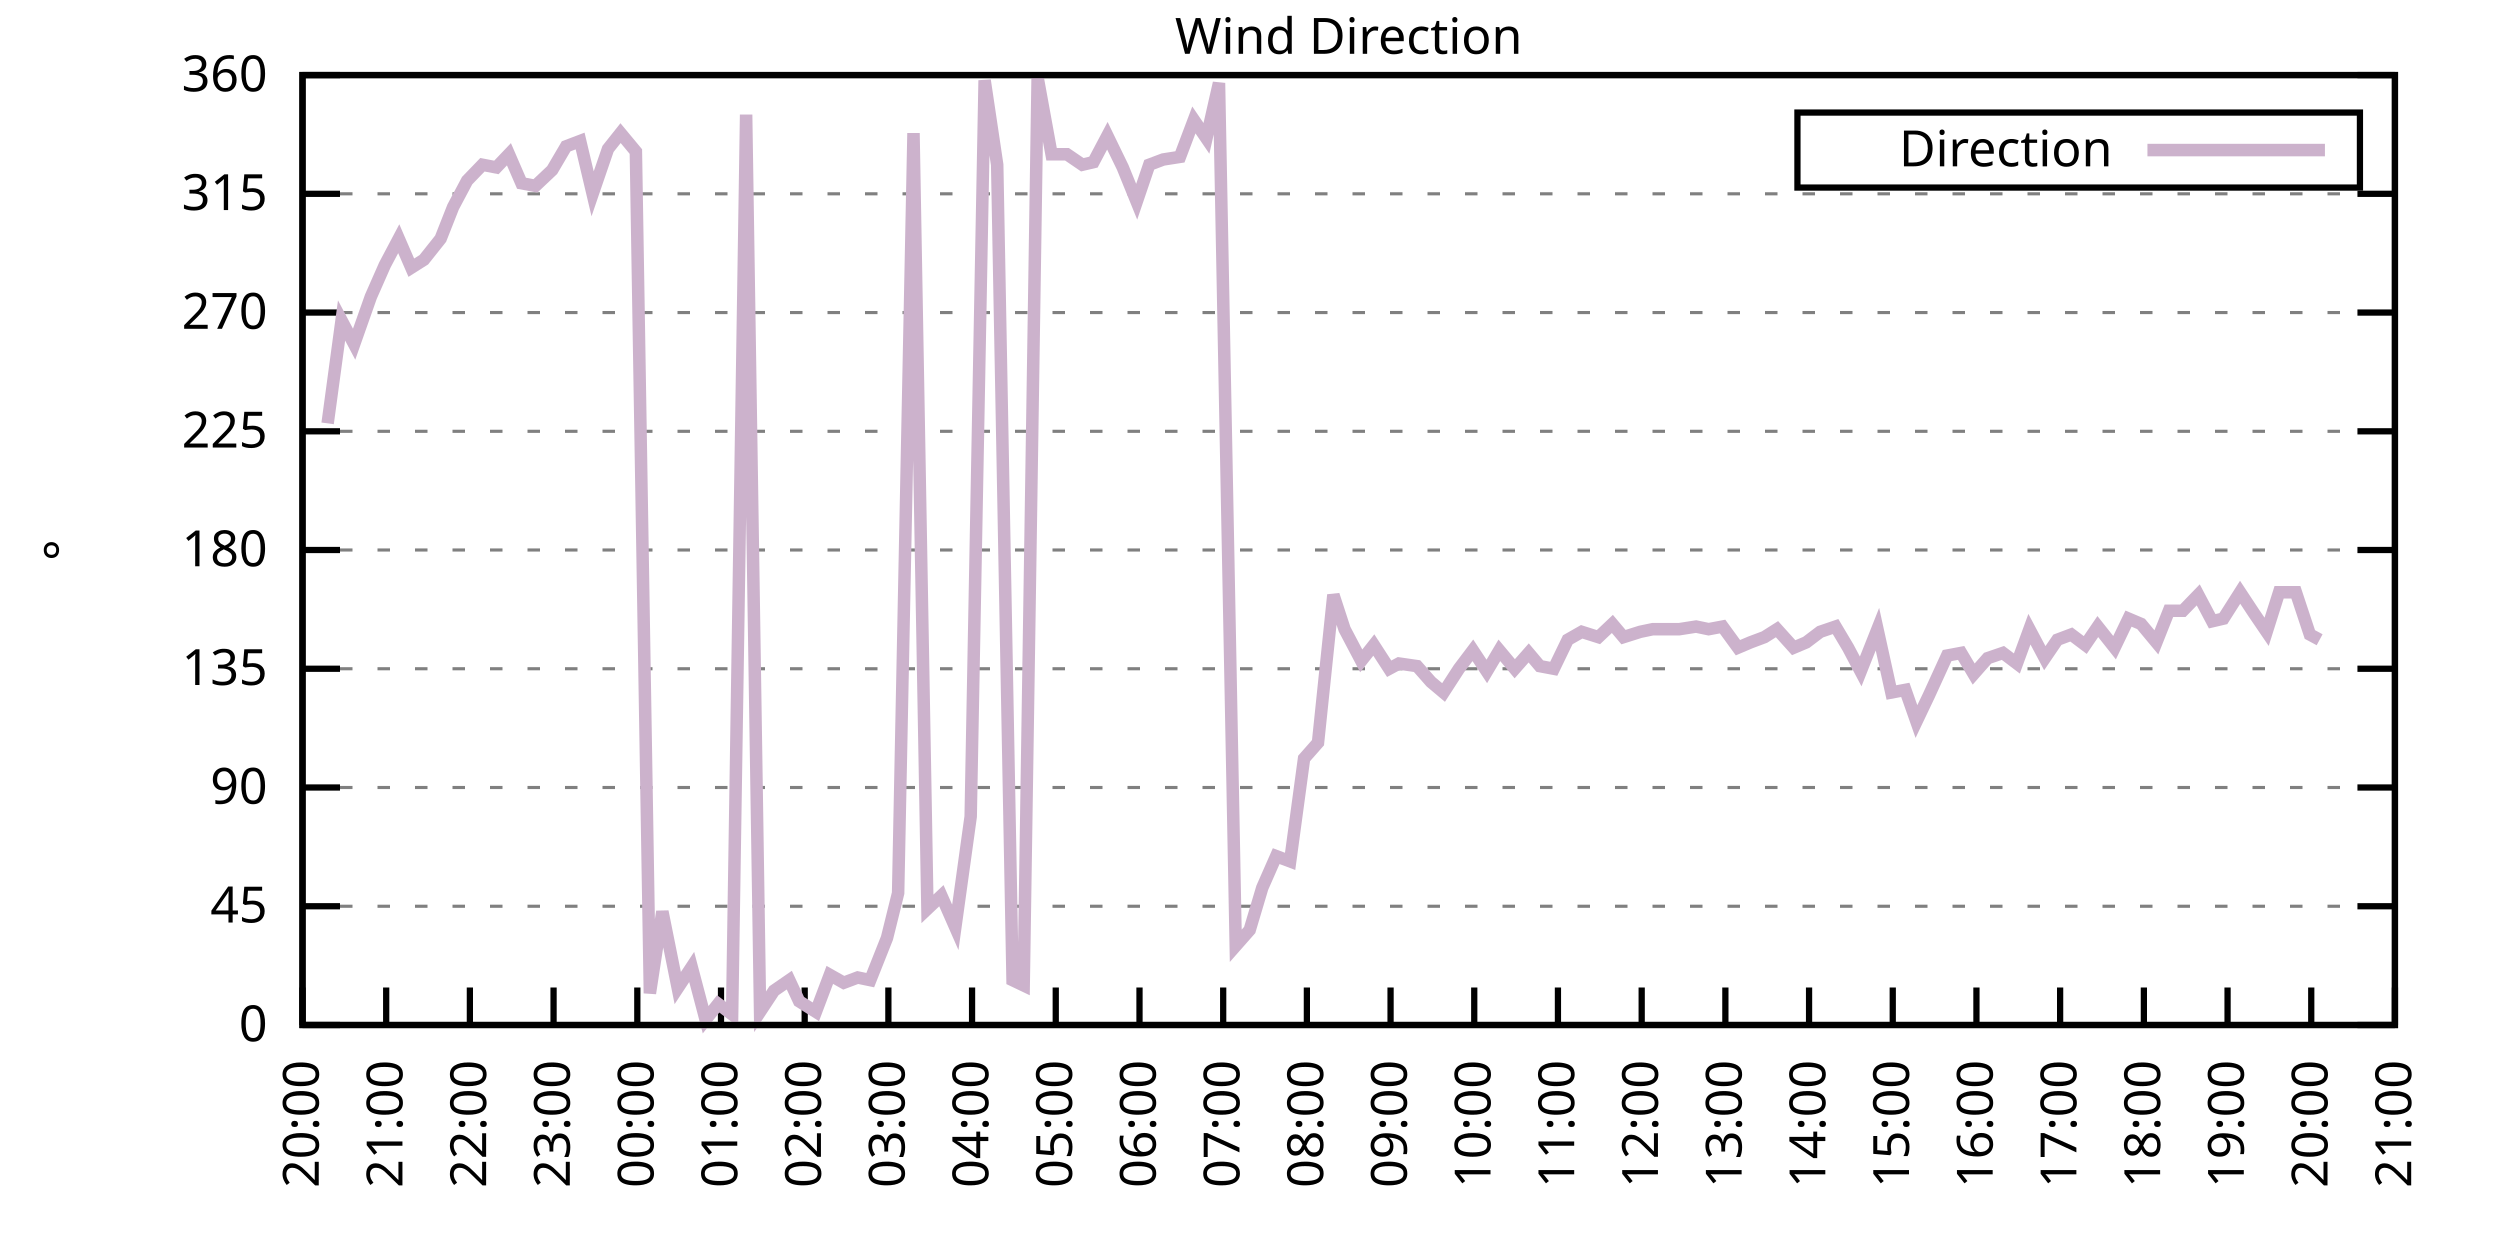
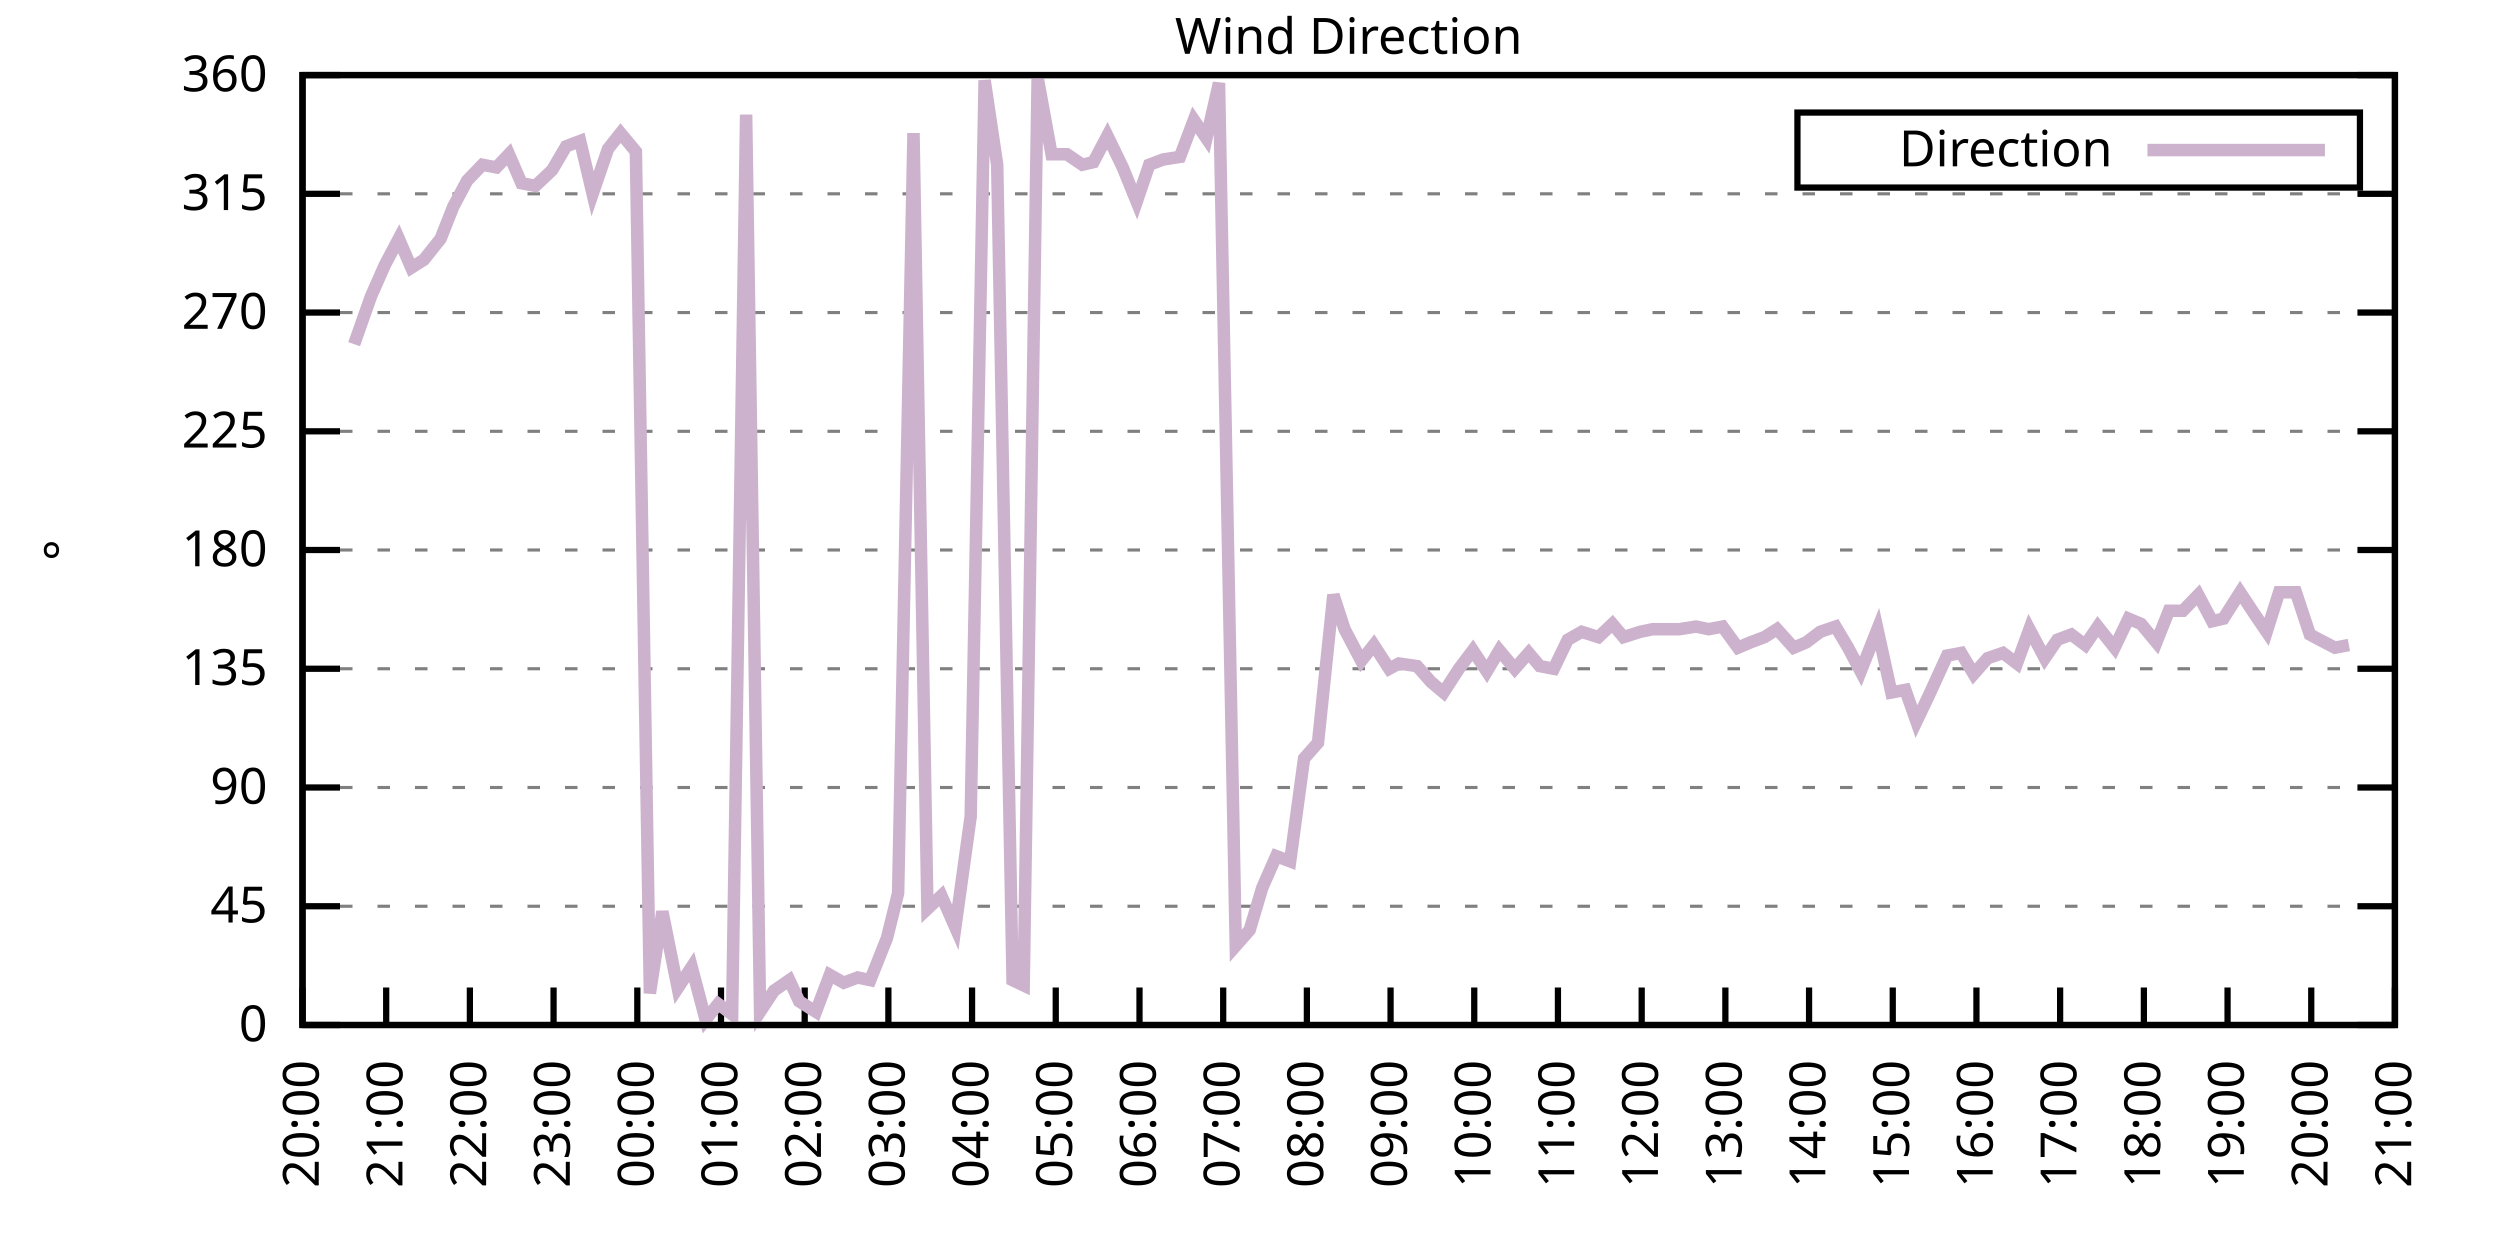
<svg xmlns="http://www.w3.org/2000/svg" xmlns:xlink="http://www.w3.org/1999/xlink" width="400" height="200" viewBox="0 0 400 200">
  <g id="gnuplot_canvas">
    <rect x="0" y="0" width="400" height="200" fill="none" />
    <defs>
      <circle id="gpDot" r="0.5" stroke-width="0.5" stroke="currentColor" />
      <path id="gpPt0" stroke-width="0.333" stroke="currentColor" d="M-1,0 h2 M0,-1 v2" />
      <path id="gpPt1" stroke-width="0.333" stroke="currentColor" d="M-1,-1 L1,1 M1,-1 L-1,1" />
      <path id="gpPt2" stroke-width="0.333" stroke="currentColor" d="M-1,0 L1,0 M0,-1 L0,1 M-1,-1 L1,1 M-1,1 L1,-1" />
      <rect id="gpPt3" stroke-width="0.333" stroke="currentColor" x="-1" y="-1" width="2" height="2" />
      <rect id="gpPt4" stroke-width="0.333" stroke="currentColor" fill="currentColor" x="-1" y="-1" width="2" height="2" />
      <circle id="gpPt5" stroke-width="0.333" stroke="currentColor" cx="0" cy="0" r="1" />
      <use xlink:href="#gpPt5" id="gpPt6" fill="currentColor" stroke="none" />
      <path id="gpPt7" stroke-width="0.333" stroke="currentColor" d="M0,-1.33 L-1.33,0.67 L1.33,0.67 z" />
      <use xlink:href="#gpPt7" id="gpPt8" fill="currentColor" stroke="none" />
      <use xlink:href="#gpPt7" id="gpPt9" stroke="currentColor" transform="rotate(180)" />
      <use xlink:href="#gpPt9" id="gpPt10" fill="currentColor" stroke="none" />
      <use xlink:href="#gpPt3" id="gpPt11" stroke="currentColor" transform="rotate(45)" />
      <use xlink:href="#gpPt11" id="gpPt12" fill="currentColor" stroke="none" />
      <path id="gpPt13" stroke-width="0.333" stroke="currentColor" d="M0,1.330 L1.265,0.411 L0.782,-1.067 L-0.782,-1.076 L-1.265,0.411 z" />
      <use xlink:href="#gpPt13" id="gpPt14" fill="currentColor" stroke="none" />
      <filter id="textbox" filterUnits="objectBoundingBox" x="0" y="0" height="1" width="1">
        <feFlood flood-color="white" flood-opacity="1" result="bgnd" />
        <feComposite in="SourceGraphic" in2="bgnd" operator="atop" />
      </filter>
      <filter id="greybox" filterUnits="objectBoundingBox" x="0" y="0" height="1" width="1">
        <feFlood flood-color="lightgrey" flood-opacity="1" result="grey" />
        <feComposite in="SourceGraphic" in2="grey" operator="atop" />
      </filter>
    </defs>
    <g fill="none" color="white" stroke="currentColor" stroke-width="1.00" stroke-linecap="butt" stroke-linejoin="miter">
</g>
    <g fill="none" color="black" stroke="currentColor" stroke-width="1.00" stroke-linecap="butt" stroke-linejoin="miter">
      <g stroke="none" shape-rendering="crispEdges">
        <polygon fill="rgb(255, 255, 255)" points="48.40,164.00 383.18,164.00 383.18,12.02 48.40,12.02 " />
      </g>
    </g>
    <g fill="none" color="black" stroke="currentColor" stroke-width="1.00" stroke-linecap="butt" stroke-linejoin="miter">
</g>
    <g fill="none" color="black" stroke="black" stroke-width="0.50" stroke-linecap="butt" stroke-linejoin="miter">
</g>
    <g fill="none" color="gray" stroke="currentColor" stroke-width="0.50" stroke-linecap="butt" stroke-linejoin="miter">
      <path stroke="gray" stroke-dasharray="2,4" class="gridline" d="M48.40,164.00 L383.19,164.00  " />
    </g>
    <g fill="none" color="gray" stroke="gray" stroke-width="1.00" stroke-linecap="butt" stroke-linejoin="miter">
</g>
    <g fill="none" color="black" stroke="currentColor" stroke-width="1.00" stroke-linecap="butt" stroke-linejoin="miter">
      <path stroke="black" d="M48.40,164.00 L54.40,164.00 M383.19,164.00 L377.19,164.00  " />
      <g transform="translate(42.80,166.60)" stroke="none" fill="black" font-family="Sans" font-size="8.00" text-anchor="end">
        <text>
          <tspan font-family="Sans"> 0</tspan>
        </text>
      </g>
    </g>
    <g fill="none" color="black" stroke="currentColor" stroke-width="1.00" stroke-linecap="butt" stroke-linejoin="miter">
</g>
    <g fill="none" color="black" stroke="black" stroke-width="0.50" stroke-linecap="butt" stroke-linejoin="miter">
</g>
    <g fill="none" color="gray" stroke="currentColor" stroke-width="0.50" stroke-linecap="butt" stroke-linejoin="miter">
      <path stroke="gray" stroke-dasharray="2,4" class="gridline" d="M48.40,145.00 L383.19,145.00  " />
    </g>
    <g fill="none" color="gray" stroke="gray" stroke-width="1.00" stroke-linecap="butt" stroke-linejoin="miter">
</g>
    <g fill="none" color="black" stroke="currentColor" stroke-width="1.00" stroke-linecap="butt" stroke-linejoin="miter">
      <path stroke="black" d="M48.40,145.00 L54.40,145.00 M383.19,145.00 L377.19,145.00  " />
      <g transform="translate(42.80,147.60)" stroke="none" fill="black" font-family="Sans" font-size="8.00" text-anchor="end">
        <text>
          <tspan font-family="Sans"> 45</tspan>
        </text>
      </g>
    </g>
    <g fill="none" color="black" stroke="currentColor" stroke-width="1.00" stroke-linecap="butt" stroke-linejoin="miter">
</g>
    <g fill="none" color="black" stroke="black" stroke-width="0.50" stroke-linecap="butt" stroke-linejoin="miter">
</g>
    <g fill="none" color="gray" stroke="currentColor" stroke-width="0.50" stroke-linecap="butt" stroke-linejoin="miter">
      <path stroke="gray" stroke-dasharray="2,4" class="gridline" d="M48.40,126.00 L383.19,126.00  " />
    </g>
    <g fill="none" color="gray" stroke="gray" stroke-width="1.00" stroke-linecap="butt" stroke-linejoin="miter">
</g>
    <g fill="none" color="black" stroke="currentColor" stroke-width="1.00" stroke-linecap="butt" stroke-linejoin="miter">
      <path stroke="black" d="M48.40,126.00 L54.40,126.00 M383.19,126.00 L377.19,126.00  " />
      <g transform="translate(42.80,128.60)" stroke="none" fill="black" font-family="Sans" font-size="8.00" text-anchor="end">
        <text>
          <tspan font-family="Sans"> 90</tspan>
        </text>
      </g>
    </g>
    <g fill="none" color="black" stroke="currentColor" stroke-width="1.00" stroke-linecap="butt" stroke-linejoin="miter">
</g>
    <g fill="none" color="black" stroke="black" stroke-width="0.50" stroke-linecap="butt" stroke-linejoin="miter">
</g>
    <g fill="none" color="gray" stroke="currentColor" stroke-width="0.50" stroke-linecap="butt" stroke-linejoin="miter">
      <path stroke="gray" stroke-dasharray="2,4" class="gridline" d="M48.40,107.00 L383.19,107.00  " />
    </g>
    <g fill="none" color="gray" stroke="gray" stroke-width="1.00" stroke-linecap="butt" stroke-linejoin="miter">
</g>
    <g fill="none" color="black" stroke="currentColor" stroke-width="1.00" stroke-linecap="butt" stroke-linejoin="miter">
      <path stroke="black" d="M48.40,107.00 L54.40,107.00 M383.19,107.00 L377.19,107.00  " />
      <g transform="translate(42.80,109.60)" stroke="none" fill="black" font-family="Sans" font-size="8.00" text-anchor="end">
        <text>
          <tspan font-family="Sans"> 135</tspan>
        </text>
      </g>
    </g>
    <g fill="none" color="black" stroke="currentColor" stroke-width="1.00" stroke-linecap="butt" stroke-linejoin="miter">
</g>
    <g fill="none" color="black" stroke="black" stroke-width="0.50" stroke-linecap="butt" stroke-linejoin="miter">
</g>
    <g fill="none" color="gray" stroke="currentColor" stroke-width="0.50" stroke-linecap="butt" stroke-linejoin="miter">
      <path stroke="gray" stroke-dasharray="2,4" class="gridline" d="M48.40,88.00 L383.19,88.00  " />
    </g>
    <g fill="none" color="gray" stroke="gray" stroke-width="1.00" stroke-linecap="butt" stroke-linejoin="miter">
</g>
    <g fill="none" color="black" stroke="currentColor" stroke-width="1.00" stroke-linecap="butt" stroke-linejoin="miter">
      <path stroke="black" d="M48.40,88.00 L54.40,88.00 M383.19,88.00 L377.19,88.00  " />
      <g transform="translate(42.80,90.60)" stroke="none" fill="black" font-family="Sans" font-size="8.00" text-anchor="end">
        <text>
          <tspan font-family="Sans"> 180</tspan>
        </text>
      </g>
    </g>
    <g fill="none" color="black" stroke="currentColor" stroke-width="1.00" stroke-linecap="butt" stroke-linejoin="miter">
</g>
    <g fill="none" color="black" stroke="black" stroke-width="0.50" stroke-linecap="butt" stroke-linejoin="miter">
</g>
    <g fill="none" color="gray" stroke="currentColor" stroke-width="0.50" stroke-linecap="butt" stroke-linejoin="miter">
      <path stroke="gray" stroke-dasharray="2,4" class="gridline" d="M48.40,69.01 L383.19,69.01  " />
    </g>
    <g fill="none" color="gray" stroke="gray" stroke-width="1.00" stroke-linecap="butt" stroke-linejoin="miter">
</g>
    <g fill="none" color="black" stroke="currentColor" stroke-width="1.00" stroke-linecap="butt" stroke-linejoin="miter">
      <path stroke="black" d="M48.40,69.01 L54.40,69.01 M383.19,69.01 L377.19,69.01  " />
      <g transform="translate(42.80,71.61)" stroke="none" fill="black" font-family="Sans" font-size="8.00" text-anchor="end">
        <text>
          <tspan font-family="Sans"> 225</tspan>
        </text>
      </g>
    </g>
    <g fill="none" color="black" stroke="currentColor" stroke-width="1.00" stroke-linecap="butt" stroke-linejoin="miter">
</g>
    <g fill="none" color="black" stroke="black" stroke-width="0.50" stroke-linecap="butt" stroke-linejoin="miter">
</g>
    <g fill="none" color="gray" stroke="currentColor" stroke-width="0.50" stroke-linecap="butt" stroke-linejoin="miter">
      <path stroke="gray" stroke-dasharray="2,4" class="gridline" d="M48.40,50.01 L383.19,50.01  " />
    </g>
    <g fill="none" color="gray" stroke="gray" stroke-width="1.00" stroke-linecap="butt" stroke-linejoin="miter">
</g>
    <g fill="none" color="black" stroke="currentColor" stroke-width="1.00" stroke-linecap="butt" stroke-linejoin="miter">
      <path stroke="black" d="M48.40,50.01 L54.40,50.01 M383.19,50.01 L377.19,50.01  " />
      <g transform="translate(42.80,52.61)" stroke="none" fill="black" font-family="Sans" font-size="8.00" text-anchor="end">
        <text>
          <tspan font-family="Sans"> 270</tspan>
        </text>
      </g>
    </g>
    <g fill="none" color="black" stroke="currentColor" stroke-width="1.00" stroke-linecap="butt" stroke-linejoin="miter">
</g>
    <g fill="none" color="black" stroke="black" stroke-width="0.50" stroke-linecap="butt" stroke-linejoin="miter">
</g>
    <g fill="none" color="gray" stroke="currentColor" stroke-width="0.50" stroke-linecap="butt" stroke-linejoin="miter">
      <path stroke="gray" stroke-dasharray="2,4" class="gridline" d="M48.40,31.01 L383.19,31.01  " />
    </g>
    <g fill="none" color="gray" stroke="gray" stroke-width="1.00" stroke-linecap="butt" stroke-linejoin="miter">
</g>
    <g fill="none" color="black" stroke="currentColor" stroke-width="1.00" stroke-linecap="butt" stroke-linejoin="miter">
      <path stroke="black" d="M48.40,31.01 L54.40,31.01 M383.19,31.01 L377.19,31.01  " />
      <g transform="translate(42.80,33.61)" stroke="none" fill="black" font-family="Sans" font-size="8.00" text-anchor="end">
        <text>
          <tspan font-family="Sans"> 315</tspan>
        </text>
      </g>
    </g>
    <g fill="none" color="black" stroke="currentColor" stroke-width="1.00" stroke-linecap="butt" stroke-linejoin="miter">
</g>
    <g fill="none" color="black" stroke="black" stroke-width="0.50" stroke-linecap="butt" stroke-linejoin="miter">
</g>
    <g fill="none" color="gray" stroke="currentColor" stroke-width="0.50" stroke-linecap="butt" stroke-linejoin="miter">
      <path stroke="gray" stroke-dasharray="2,4" class="gridline" d="M48.40,12.01 L383.19,12.01  " />
    </g>
    <g fill="none" color="gray" stroke="gray" stroke-width="1.00" stroke-linecap="butt" stroke-linejoin="miter">
</g>
    <g fill="none" color="black" stroke="currentColor" stroke-width="1.00" stroke-linecap="butt" stroke-linejoin="miter">
      <path stroke="black" d="M48.40,12.01 L54.40,12.01 M383.19,12.01 L377.19,12.01  " />
      <g transform="translate(42.80,14.61)" stroke="none" fill="black" font-family="Sans" font-size="8.00" text-anchor="end">
        <text>
          <tspan font-family="Sans"> 360</tspan>
        </text>
      </g>
    </g>
    <g fill="none" color="black" stroke="currentColor" stroke-width="1.00" stroke-linecap="butt" stroke-linejoin="miter">
      <path stroke="black" d="M48.40,164.00 L48.40,158.00  " />
      <g transform="translate(51.00,169.60) rotate(270.00)" stroke="none" fill="black" font-family="Sans" font-size="8.00" text-anchor="end">
        <text>
          <tspan font-family="Sans">20:00</tspan>
        </text>
      </g>
    </g>
    <g fill="none" color="black" stroke="currentColor" stroke-width="1.00" stroke-linecap="butt" stroke-linejoin="miter">
      <path stroke="black" d="M61.79,164.00 L61.79,158.00  " />
      <g transform="translate(64.39,169.60) rotate(270.00)" stroke="none" fill="black" font-family="Sans" font-size="8.00" text-anchor="end">
        <text>
          <tspan font-family="Sans">21:00</tspan>
        </text>
      </g>
    </g>
    <g fill="none" color="black" stroke="currentColor" stroke-width="1.00" stroke-linecap="butt" stroke-linejoin="miter">
      <path stroke="black" d="M75.18,164.00 L75.18,158.00  " />
      <g transform="translate(77.78,169.60) rotate(270.00)" stroke="none" fill="black" font-family="Sans" font-size="8.00" text-anchor="end">
        <text>
          <tspan font-family="Sans">22:00</tspan>
        </text>
      </g>
    </g>
    <g fill="none" color="black" stroke="currentColor" stroke-width="1.00" stroke-linecap="butt" stroke-linejoin="miter">
      <path stroke="black" d="M88.57,164.00 L88.57,158.00  " />
      <g transform="translate(91.17,169.60) rotate(270.00)" stroke="none" fill="black" font-family="Sans" font-size="8.00" text-anchor="end">
        <text>
          <tspan font-family="Sans">23:00</tspan>
        </text>
      </g>
    </g>
    <g fill="none" color="black" stroke="currentColor" stroke-width="1.00" stroke-linecap="butt" stroke-linejoin="miter">
      <path stroke="black" d="M101.97,164.00 L101.97,158.00  " />
      <g transform="translate(104.57,169.60) rotate(270.00)" stroke="none" fill="black" font-family="Sans" font-size="8.00" text-anchor="end">
        <text>
          <tspan font-family="Sans">00:00</tspan>
        </text>
      </g>
    </g>
    <g fill="none" color="black" stroke="currentColor" stroke-width="1.00" stroke-linecap="butt" stroke-linejoin="miter">
      <path stroke="black" d="M115.36,164.00 L115.36,158.00  " />
      <g transform="translate(117.96,169.60) rotate(270.00)" stroke="none" fill="black" font-family="Sans" font-size="8.00" text-anchor="end">
        <text>
          <tspan font-family="Sans">01:00</tspan>
        </text>
      </g>
    </g>
    <g fill="none" color="black" stroke="currentColor" stroke-width="1.00" stroke-linecap="butt" stroke-linejoin="miter">
      <path stroke="black" d="M128.75,164.00 L128.75,158.00  " />
      <g transform="translate(131.35,169.60) rotate(270.00)" stroke="none" fill="black" font-family="Sans" font-size="8.00" text-anchor="end">
        <text>
          <tspan font-family="Sans">02:00</tspan>
        </text>
      </g>
    </g>
    <g fill="none" color="black" stroke="currentColor" stroke-width="1.00" stroke-linecap="butt" stroke-linejoin="miter">
      <path stroke="black" d="M142.14,164.00 L142.14,158.00  " />
      <g transform="translate(144.74,169.60) rotate(270.00)" stroke="none" fill="black" font-family="Sans" font-size="8.00" text-anchor="end">
        <text>
          <tspan font-family="Sans">03:00</tspan>
        </text>
      </g>
    </g>
    <g fill="none" color="black" stroke="currentColor" stroke-width="1.00" stroke-linecap="butt" stroke-linejoin="miter">
      <path stroke="black" d="M155.53,164.00 L155.53,158.00  " />
      <g transform="translate(158.13,169.60) rotate(270.00)" stroke="none" fill="black" font-family="Sans" font-size="8.00" text-anchor="end">
        <text>
          <tspan font-family="Sans">04:00</tspan>
        </text>
      </g>
    </g>
    <g fill="none" color="black" stroke="currentColor" stroke-width="1.00" stroke-linecap="butt" stroke-linejoin="miter">
      <path stroke="black" d="M168.92,164.00 L168.92,158.00  " />
      <g transform="translate(171.52,169.60) rotate(270.00)" stroke="none" fill="black" font-family="Sans" font-size="8.00" text-anchor="end">
        <text>
          <tspan font-family="Sans">05:00</tspan>
        </text>
      </g>
    </g>
    <g fill="none" color="black" stroke="currentColor" stroke-width="1.00" stroke-linecap="butt" stroke-linejoin="miter">
      <path stroke="black" d="M182.32,164.00 L182.32,158.00  " />
      <g transform="translate(184.92,169.60) rotate(270.00)" stroke="none" fill="black" font-family="Sans" font-size="8.00" text-anchor="end">
        <text>
          <tspan font-family="Sans">06:00</tspan>
        </text>
      </g>
    </g>
    <g fill="none" color="black" stroke="currentColor" stroke-width="1.00" stroke-linecap="butt" stroke-linejoin="miter">
      <path stroke="black" d="M195.71,164.00 L195.71,158.00  " />
      <g transform="translate(198.31,169.60) rotate(270.00)" stroke="none" fill="black" font-family="Sans" font-size="8.00" text-anchor="end">
        <text>
          <tspan font-family="Sans">07:00</tspan>
        </text>
      </g>
    </g>
    <g fill="none" color="black" stroke="currentColor" stroke-width="1.00" stroke-linecap="butt" stroke-linejoin="miter">
      <path stroke="black" d="M209.10,164.00 L209.10,158.00  " />
      <g transform="translate(211.70,169.60) rotate(270.00)" stroke="none" fill="black" font-family="Sans" font-size="8.00" text-anchor="end">
        <text>
          <tspan font-family="Sans">08:00</tspan>
        </text>
      </g>
    </g>
    <g fill="none" color="black" stroke="currentColor" stroke-width="1.00" stroke-linecap="butt" stroke-linejoin="miter">
      <path stroke="black" d="M222.49,164.00 L222.49,158.00  " />
      <g transform="translate(225.09,169.60) rotate(270.00)" stroke="none" fill="black" font-family="Sans" font-size="8.00" text-anchor="end">
        <text>
          <tspan font-family="Sans">09:00</tspan>
        </text>
      </g>
    </g>
    <g fill="none" color="black" stroke="currentColor" stroke-width="1.00" stroke-linecap="butt" stroke-linejoin="miter">
      <path stroke="black" d="M235.88,164.00 L235.88,158.00  " />
      <g transform="translate(238.48,169.60) rotate(270.00)" stroke="none" fill="black" font-family="Sans" font-size="8.00" text-anchor="end">
        <text>
          <tspan font-family="Sans">10:00</tspan>
        </text>
      </g>
    </g>
    <g fill="none" color="black" stroke="currentColor" stroke-width="1.00" stroke-linecap="butt" stroke-linejoin="miter">
      <path stroke="black" d="M249.27,164.00 L249.27,158.00  " />
      <g transform="translate(251.87,169.60) rotate(270.00)" stroke="none" fill="black" font-family="Sans" font-size="8.00" text-anchor="end">
        <text>
          <tspan font-family="Sans">11:00</tspan>
        </text>
      </g>
    </g>
    <g fill="none" color="black" stroke="currentColor" stroke-width="1.00" stroke-linecap="butt" stroke-linejoin="miter">
      <path stroke="black" d="M262.67,164.00 L262.67,158.00  " />
      <g transform="translate(265.27,169.60) rotate(270.00)" stroke="none" fill="black" font-family="Sans" font-size="8.00" text-anchor="end">
        <text>
          <tspan font-family="Sans">12:00</tspan>
        </text>
      </g>
    </g>
    <g fill="none" color="black" stroke="currentColor" stroke-width="1.00" stroke-linecap="butt" stroke-linejoin="miter">
      <path stroke="black" d="M276.06,164.00 L276.06,158.00  " />
      <g transform="translate(278.66,169.60) rotate(270.00)" stroke="none" fill="black" font-family="Sans" font-size="8.00" text-anchor="end">
        <text>
          <tspan font-family="Sans">13:00</tspan>
        </text>
      </g>
    </g>
    <g fill="none" color="black" stroke="currentColor" stroke-width="1.00" stroke-linecap="butt" stroke-linejoin="miter">
      <path stroke="black" d="M289.45,164.00 L289.45,158.00  " />
      <g transform="translate(292.05,169.60) rotate(270.00)" stroke="none" fill="black" font-family="Sans" font-size="8.00" text-anchor="end">
        <text>
          <tspan font-family="Sans">14:00</tspan>
        </text>
      </g>
    </g>
    <g fill="none" color="black" stroke="currentColor" stroke-width="1.00" stroke-linecap="butt" stroke-linejoin="miter">
      <path stroke="black" d="M302.84,164.00 L302.84,158.00  " />
      <g transform="translate(305.44,169.60) rotate(270.00)" stroke="none" fill="black" font-family="Sans" font-size="8.00" text-anchor="end">
        <text>
          <tspan font-family="Sans">15:00</tspan>
        </text>
      </g>
    </g>
    <g fill="none" color="black" stroke="currentColor" stroke-width="1.00" stroke-linecap="butt" stroke-linejoin="miter">
      <path stroke="black" d="M316.23,164.00 L316.23,158.00  " />
      <g transform="translate(318.83,169.60) rotate(270.00)" stroke="none" fill="black" font-family="Sans" font-size="8.00" text-anchor="end">
        <text>
          <tspan font-family="Sans">16:00</tspan>
        </text>
      </g>
    </g>
    <g fill="none" color="black" stroke="currentColor" stroke-width="1.00" stroke-linecap="butt" stroke-linejoin="miter">
      <path stroke="black" d="M329.62,164.00 L329.62,158.00  " />
      <g transform="translate(332.22,169.60) rotate(270.00)" stroke="none" fill="black" font-family="Sans" font-size="8.00" text-anchor="end">
        <text>
          <tspan font-family="Sans">17:00</tspan>
        </text>
      </g>
    </g>
    <g fill="none" color="black" stroke="currentColor" stroke-width="1.00" stroke-linecap="butt" stroke-linejoin="miter">
      <path stroke="black" d="M343.02,164.00 L343.02,158.00  " />
      <g transform="translate(345.62,169.60) rotate(270.00)" stroke="none" fill="black" font-family="Sans" font-size="8.00" text-anchor="end">
        <text>
          <tspan font-family="Sans">18:00</tspan>
        </text>
      </g>
    </g>
    <g fill="none" color="black" stroke="currentColor" stroke-width="1.00" stroke-linecap="butt" stroke-linejoin="miter">
      <path stroke="black" d="M356.41,164.00 L356.41,158.00  " />
      <g transform="translate(359.01,169.60) rotate(270.00)" stroke="none" fill="black" font-family="Sans" font-size="8.00" text-anchor="end">
        <text>
          <tspan font-family="Sans">19:00</tspan>
        </text>
      </g>
    </g>
    <g fill="none" color="black" stroke="currentColor" stroke-width="1.00" stroke-linecap="butt" stroke-linejoin="miter">
      <path stroke="black" d="M369.80,164.00 L369.80,158.00  " />
      <g transform="translate(372.40,169.60) rotate(270.00)" stroke="none" fill="black" font-family="Sans" font-size="8.00" text-anchor="end">
        <text>
          <tspan font-family="Sans">20:00</tspan>
        </text>
      </g>
    </g>
    <g fill="none" color="black" stroke="currentColor" stroke-width="1.00" stroke-linecap="butt" stroke-linejoin="miter">
      <path stroke="black" d="M383.19,164.00 L383.19,158.00  " />
      <g transform="translate(385.79,169.60) rotate(270.00)" stroke="none" fill="black" font-family="Sans" font-size="8.00" text-anchor="end">
        <text>
          <tspan font-family="Sans">21:00</tspan>
        </text>
      </g>
    </g>
    <g fill="none" color="black" stroke="currentColor" stroke-width="1.00" stroke-linecap="butt" stroke-linejoin="miter">
</g>
    <g fill="none" color="black" stroke="currentColor" stroke-width="1.00" stroke-linecap="butt" stroke-linejoin="miter">
      <path stroke="black" d="M48.40,12.01 L48.40,164.00 L383.19,164.00 L383.19,12.01 L48.40,12.01 Z  " />
    </g>
    <g fill="none" color="black" stroke="currentColor" stroke-width="1.00" stroke-linecap="butt" stroke-linejoin="miter">
</g>
    <g fill="none" color="black" stroke="currentColor" stroke-width="1.00" stroke-linecap="butt" stroke-linejoin="miter">
      <path stroke="black" d="M287.59,30.01 L287.59,18.01 L377.59,18.01 L377.59,30.01 L287.59,30.01 Z  " />
    </g>
    <g id="Wind_direction_plot_1">
      <g fill="none" color="white" stroke="black" stroke-width="2.00" stroke-linecap="butt" stroke-linejoin="miter">
</g>
      <g fill="none" color="black" stroke="currentColor" stroke-width="2.00" stroke-linecap="butt" stroke-linejoin="miter">
        <g transform="translate(337.99,26.61)" stroke="none" fill="black" font-family="Sans" font-size="8.00" text-anchor="end">
          <text>
            <tspan font-family="Sans">Direction</tspan>
          </text>
        </g>
      </g>
      <g fill="none" color="black" stroke="currentColor" stroke-width="2.00" stroke-linecap="butt" stroke-linejoin="miter">
-         <path stroke="rgb(204, 178, 204)" d="M343.59,24.01 L371.99,24.01 M52.42,67.74 L54.65,51.27 L56.66,55.07 L59.34,47.47 L61.57,42.41 L63.80,38.19   L65.81,42.83 L67.82,41.56 L70.50,38.19 L72.50,33.12 L74.74,28.90 L77.19,26.36 L79.42,26.79 L81.43,24.68   L83.44,29.32 L85.67,29.74 L88.35,27.21 L90.58,23.41 L92.82,22.56 L94.82,31.01 L97.28,23.83 L99.29,21.30   L101.74,24.25 L103.98,158.93 L105.98,145.85 L108.44,158.09 L110.67,154.71 L112.90,163.16 L114.91,160.62 L117.14,162.31   L119.38,18.34 L121.61,161.89 L123.84,158.51 L126.29,156.82 L127.86,160.20 L130.54,161.89 L132.77,155.98 L135.00,157.24   L137.23,156.40 L139.24,156.82 L141.92,150.07 L143.70,142.89 L146.16,21.30 L148.39,145.42 L150.62,143.31 L152.85,148.38   L155.31,130.65 L157.54,12.85 L159.55,26.36 L162.01,156.82 L163.79,157.67 L166.02,12.43 L168.25,24.68 L170.71,24.68   L173.17,26.36 L174.95,25.94 L177.18,21.72 L179.64,26.79 L181.87,32.28 L183.88,26.36 L186.11,25.52 L188.79,25.10   L191.02,19.19 L193.03,22.14 L195.04,13.28 L197.72,151.33 L199.95,148.80 L201.96,142.05 L204.19,136.98 L206.42,137.82   L208.65,121.36 L210.88,118.83 L213.34,95.18 L215.13,100.67 L217.80,105.74 L219.81,103.20 L222.27,107.00 L223.83,106.16   L226.73,106.58 L228.96,109.11 L230.97,110.80 L233.43,107.00 L235.66,104.05 L237.89,107.43 L239.90,104.05 L242.36,107.00   L244.59,104.47 L246.37,106.58 L248.60,107.00 L250.84,102.36 L253.07,101.09 L255.75,101.94 L257.98,99.83 L259.76,101.94   L262.44,101.09 L264.45,100.67 L266.68,100.67 L268.69,100.67 L271.37,100.25 L273.38,100.67 L275.61,100.25 L278.07,103.63   L280.07,102.78 L282.31,101.94 L284.32,100.67 L286.99,103.63 L289.00,102.78 L291.23,101.09 L293.69,100.25 L295.70,103.63   L297.71,107.43 L300.39,100.67 L302.62,110.80 L304.85,110.38 L306.63,115.45 L308.64,111.23 L311.54,104.89 L313.78,104.47   L315.79,107.85 L318.02,105.31 L320.47,104.47 L322.70,106.16 L324.71,100.67 L327.17,105.31 L329.18,102.36 L331.41,101.52   L333.64,103.20 L335.65,100.25 L338.33,103.63 L340.56,98.98 L342.57,99.83 L345.02,102.78 L347.03,97.72 L349.26,97.72   L351.72,95.18 L353.95,99.40 L355.74,98.98 L358.42,94.76 L360.65,98.14 L362.66,101.09 L364.66,94.76 L367.34,94.76   L369.58,101.52 L371.14,102.36  " />
+         <path stroke="rgb(204, 178, 204)" d="M343.59,24.01 L371.99,24.01 M56.66,55.07 L59.34,47.47 L61.57,42.41 L63.80,38.19 L65.81,42.83 L67.82,41.56   L70.50,38.19 L72.50,33.12 L74.74,28.90 L77.19,26.36 L79.42,26.79 L81.43,24.68 L83.44,29.32 L85.67,29.74   L88.35,27.21 L90.58,23.41 L92.82,22.56 L94.82,31.01 L97.28,23.83 L99.29,21.30 L101.74,24.25 L103.98,158.93   L105.98,145.85 L108.44,158.09 L110.67,154.71 L112.90,163.16 L114.91,160.62 L117.14,162.31 L119.38,18.34 L121.61,161.89   L123.84,158.51 L126.29,156.82 L127.86,160.20 L130.54,161.89 L132.77,155.98 L135.00,157.24 L137.23,156.40 L139.24,156.82   L141.92,150.07 L143.70,142.89 L146.16,21.30 L148.39,145.42 L150.62,143.31 L152.85,148.38 L155.31,130.65 L157.54,12.85   L159.55,26.36 L162.01,156.82 L163.79,157.67 L166.02,12.43 L168.25,24.68 L170.71,24.68 L173.17,26.36 L174.95,25.94   L177.18,21.72 L179.64,26.79 L181.87,32.28 L183.88,26.36 L186.11,25.52 L188.79,25.10 L191.02,19.19 L193.03,22.14   L195.04,13.28 L197.72,151.33 L199.95,148.80 L201.96,142.05 L204.19,136.98 L206.42,137.82 L208.65,121.36 L210.88,118.83   L213.34,95.18 L215.13,100.67 L217.80,105.74 L219.81,103.20 L222.27,107.00 L223.83,106.16 L226.73,106.58 L228.96,109.11   L230.97,110.80 L233.43,107.00 L235.66,104.05 L237.89,107.43 L239.90,104.05 L242.36,107.00 L244.59,104.47 L246.37,106.58   L248.60,107.00 L250.84,102.36 L253.07,101.09 L255.75,101.94 L257.98,99.83 L259.76,101.94 L262.44,101.09 L264.45,100.67   L266.68,100.67 L268.69,100.67 L271.37,100.25 L273.38,100.67 L275.61,100.25 L278.07,103.63 L280.07,102.78 L282.31,101.94   L284.32,100.67 L286.99,103.63 L289.00,102.78 L291.23,101.09 L293.69,100.25 L295.70,103.63 L297.71,107.43 L300.39,100.67   L302.62,110.80 L304.85,110.38 L306.63,115.45 L308.64,111.23 L311.54,104.89 L313.78,104.47 L315.79,107.85 L318.02,105.31   L320.47,104.47 L322.70,106.16 L324.71,100.67 L327.17,105.31 L329.18,102.36 L331.41,101.52 L333.64,103.20 L335.65,100.25   L338.33,103.63 L340.56,98.98 L342.57,99.83 L345.02,102.78 L347.03,97.72 L349.26,97.72 L351.72,95.18 L353.95,99.40   L355.74,98.98 L358.42,94.76 L360.65,98.14 L362.66,101.09 L364.66,94.76 L367.34,94.76 L369.58,101.52 L371.14,102.36   L373.59,103.63 L375.82,103.20  " />
      </g>
    </g>
    <g fill="none" color="black" stroke="currentColor" stroke-width="2.00" stroke-linecap="butt" stroke-linejoin="miter">
</g>
    <g fill="none" color="black" stroke="black" stroke-width="1.00" stroke-linecap="butt" stroke-linejoin="miter">
</g>
    <g fill="none" color="black" stroke="currentColor" stroke-width="1.00" stroke-linecap="butt" stroke-linejoin="miter">
      <path stroke="black" d="M48.40,12.01 L48.40,164.00 L383.19,164.00 L383.19,12.01 L48.40,12.01 Z  " />
      <g transform="translate(12.80,88.01) rotate(270.00)" stroke="none" fill="black" font-family="Sans" font-size="8.00" text-anchor="middle">
        <text>
          <tspan font-family="Sans">°</tspan>
        </text>
      </g>
    </g>
    <g fill="none" color="black" stroke="currentColor" stroke-width="1.00" stroke-linecap="butt" stroke-linejoin="miter">
</g>
    <g fill="none" color="black" stroke="currentColor" stroke-width="1.00" stroke-linecap="butt" stroke-linejoin="miter">
      <g transform="translate(215.79,8.61)" stroke="none" fill="black" font-family="Sans" font-size="8.00" text-anchor="middle">
        <text>
          <tspan font-family="Sans">Wind Direction</tspan>
        </text>
      </g>
    </g>
    <g fill="none" color="black" stroke="currentColor" stroke-width="1.00" stroke-linecap="butt" stroke-linejoin="miter">
</g>
  </g>
</svg>
